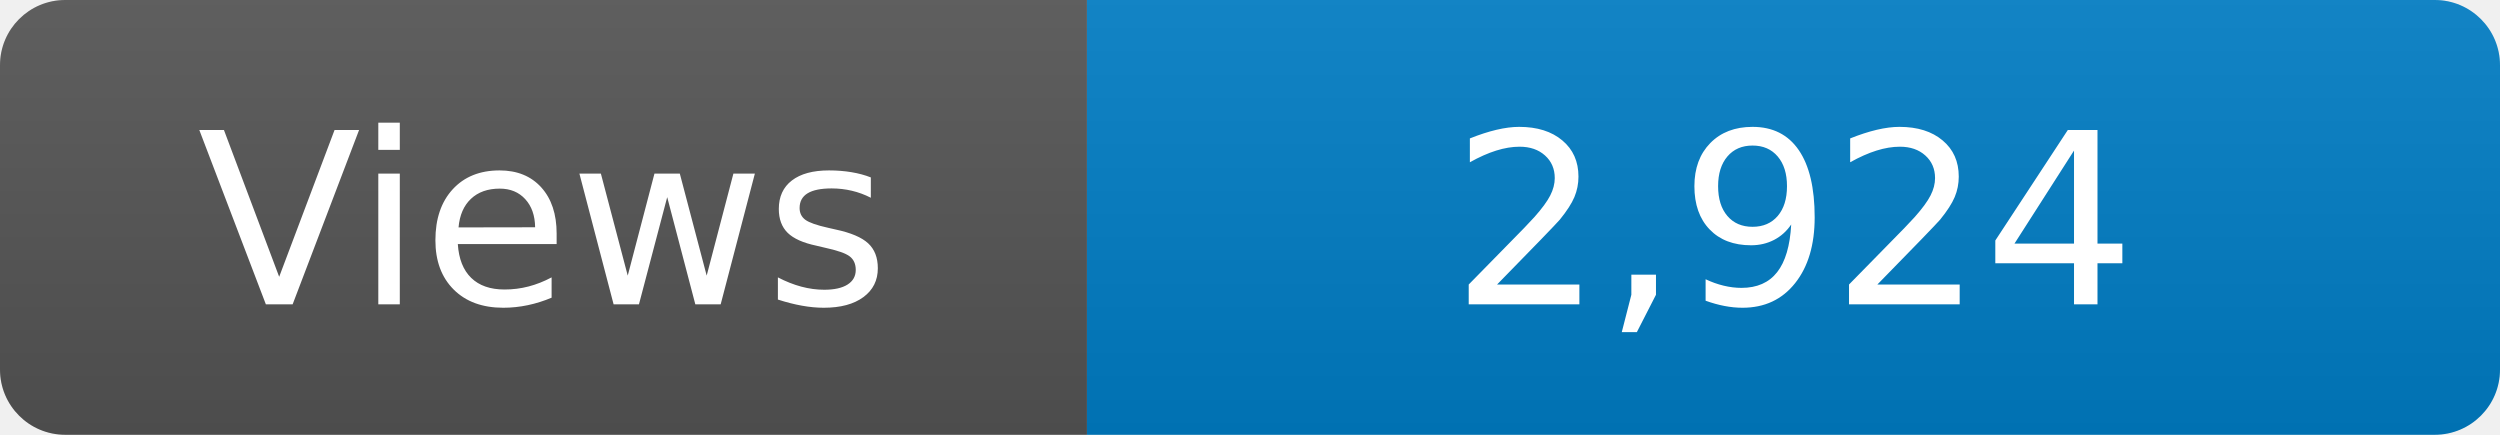
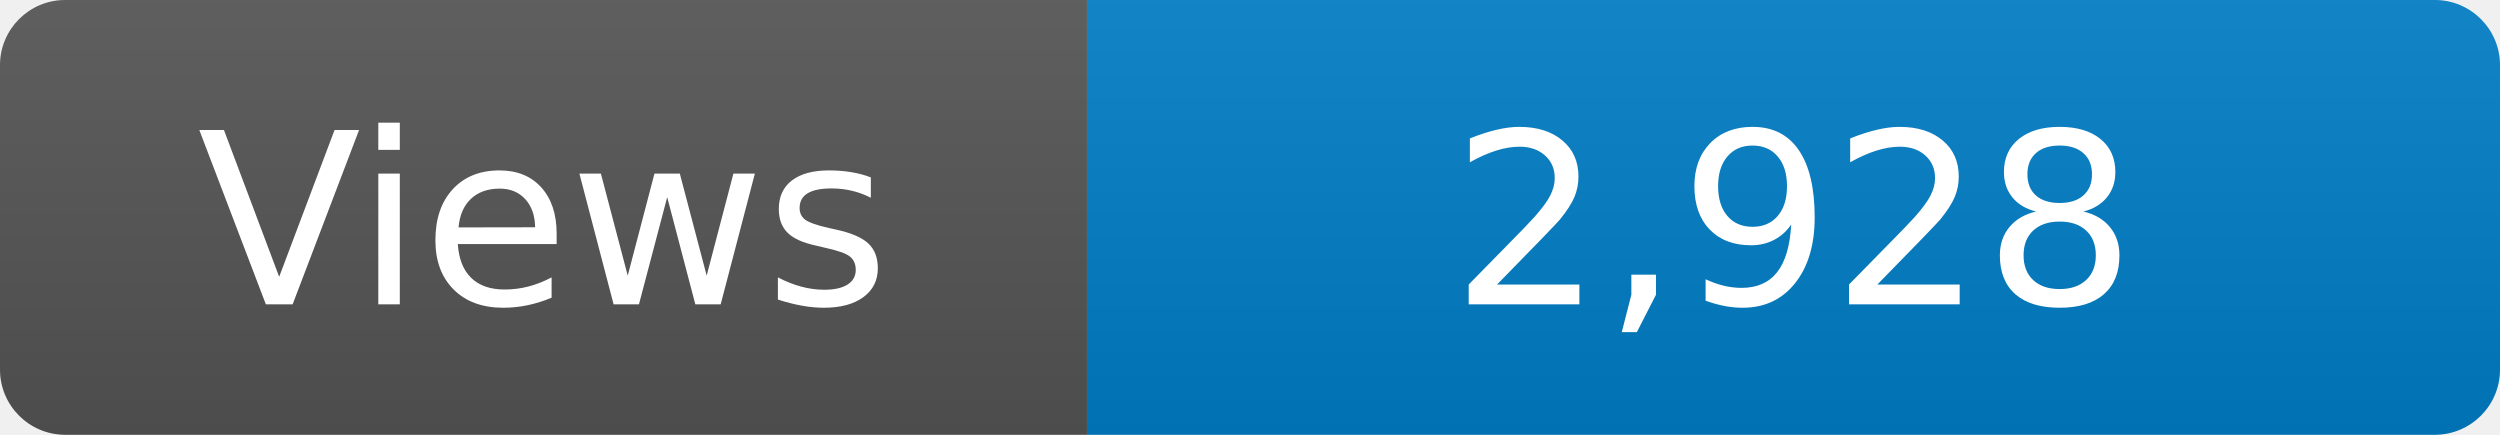
<svg xmlns="http://www.w3.org/2000/svg" width="115" height="20" role="img" aria-label="Maintained?: yes">
  <linearGradient id="s" x2="0" y2="100%">
    <stop offset="0" stop-color="#bbb" stop-opacity=".1" />
    <stop offset="1" stop-opacity=".1" />
  </linearGradient>
  <clipPath id="r">
    <rect width="115" height="20" rx="3" fill="#fff" />
  </clipPath>
  <g clip-path="url(#r)">
    <rect width="50" height="20" fill="#555" />
    <rect x="50" width="160" height="20" fill="#007ec6" />
    <rect width="115" height="20" fill="url(#s)" />
  </g>
  <g fill="#fff" text-anchor="middle" font-family="Verdana,Geneva,DejaVu Sans,sans-serif" font-size="110">
    <text x="250" y="140" transform="scale(.1)" fill="#fff">Views</text>
-     <text x="825" y="140" transform="scale(.1)" fill="#fff">2,924</text>
+     <text x="825" y="140" transform="scale(.1)" fill="#fff">2,928</text>
  </g>
</svg>
